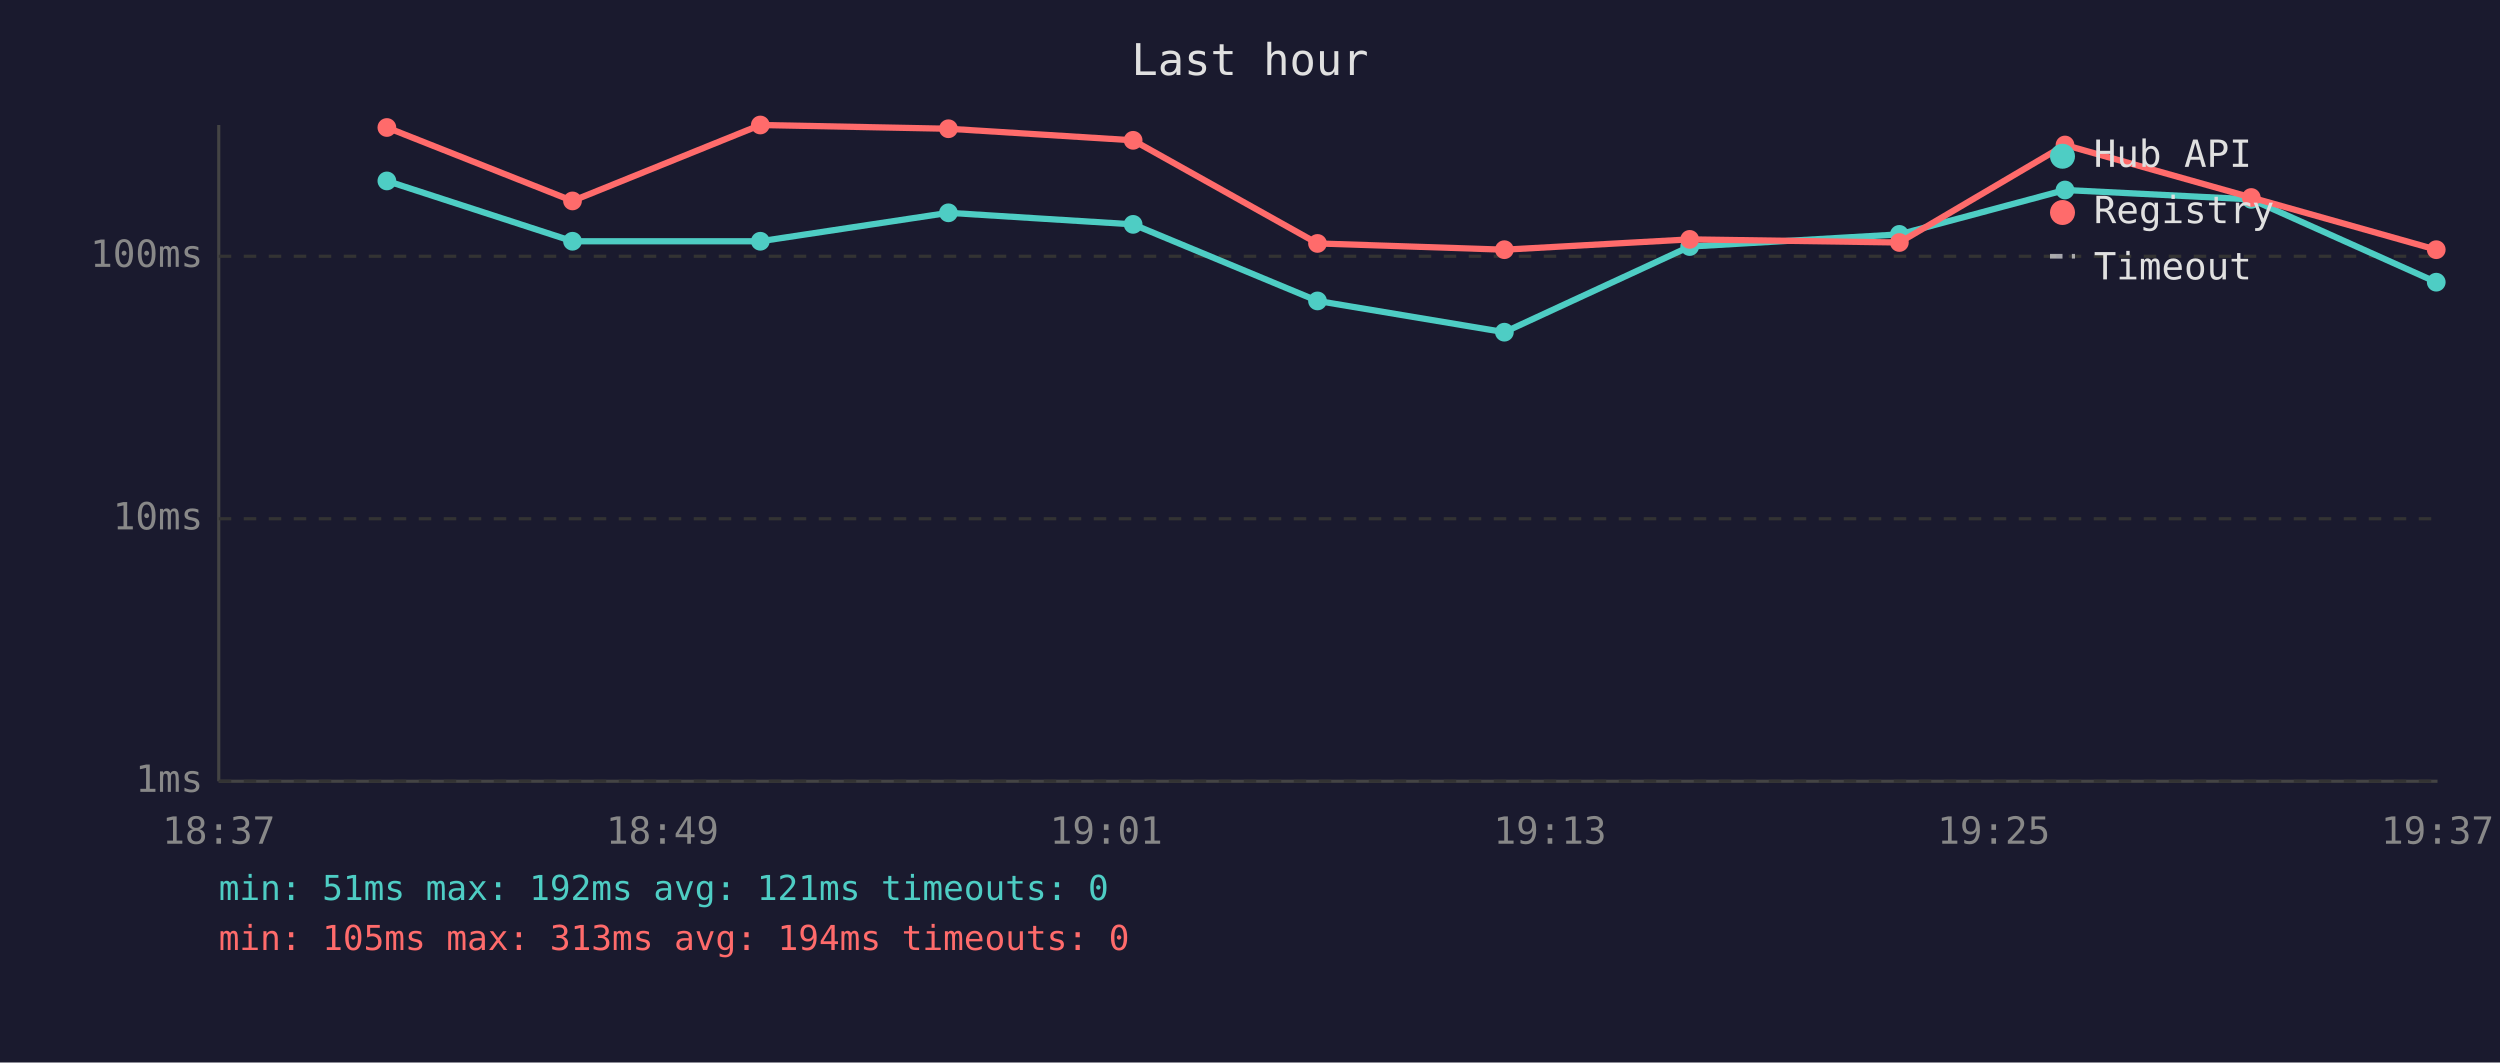
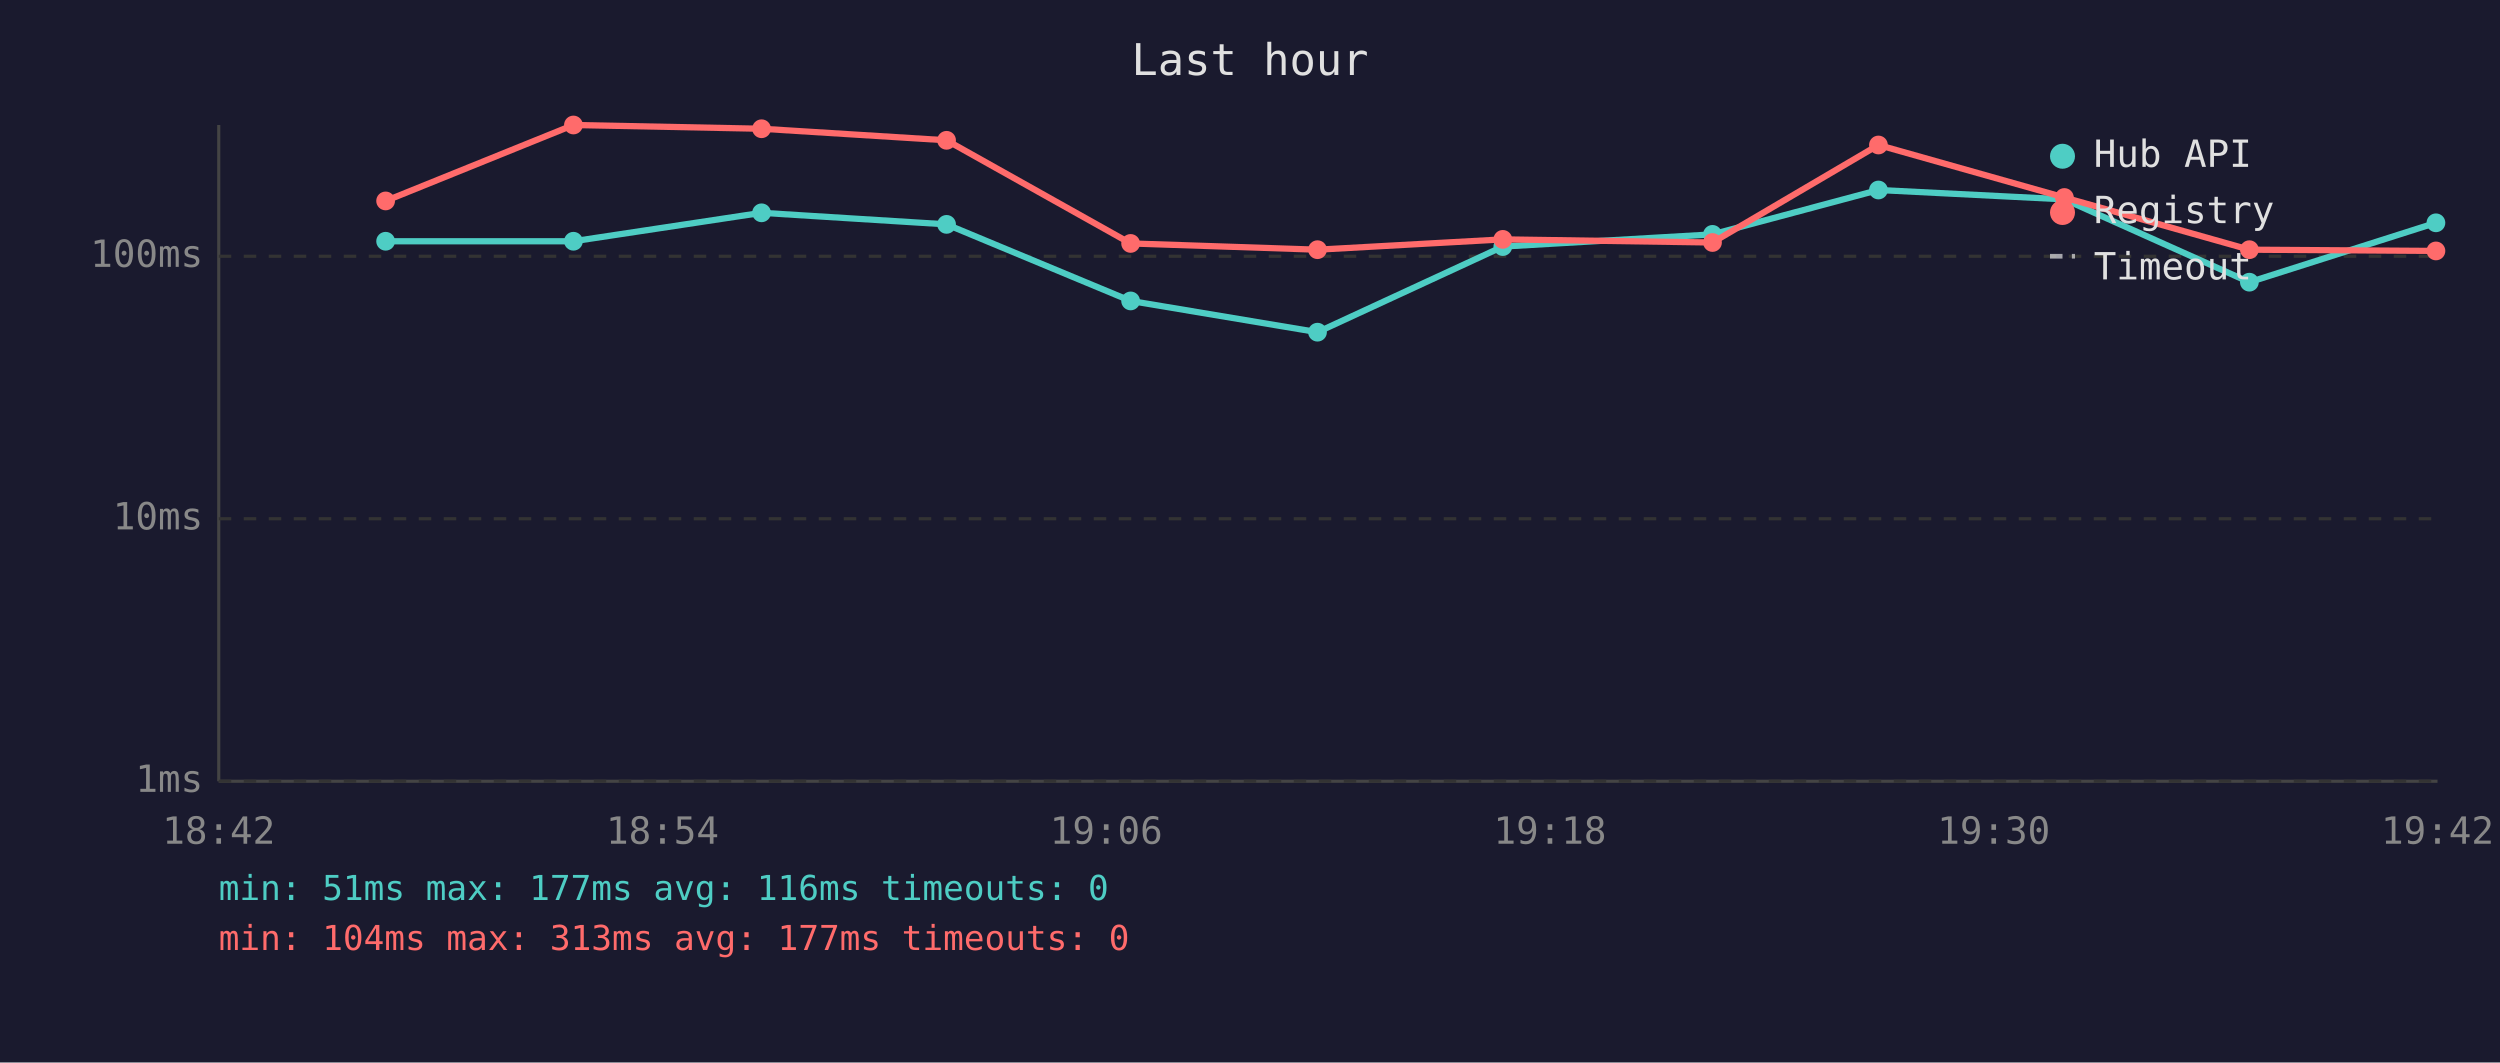
<svg xmlns="http://www.w3.org/2000/svg" viewBox="0 0 800 340" font-family="monospace" font-size="12">
  <rect width="800" height="340" fill="#1a1a2e" />
  <text x="400" y="24" fill="#e0e0e0" font-size="14" text-anchor="middle">Last hour</text>
  <line x1="70" y1="40" x2="70" y2="250" stroke="#444" stroke-width="1" />
  <line x1="70" y1="250" x2="780" y2="250" stroke="#444" stroke-width="1" />
  <line x1="70" y1="250" x2="780" y2="250" stroke="#333" stroke-width="1" stroke-dasharray="4" />
  <text x="65" y="250" fill="#888" text-anchor="end" dominant-baseline="middle">1ms</text>
  <line x1="70" y1="166" x2="780" y2="166" stroke="#333" stroke-width="1" stroke-dasharray="4" />
  <text x="65" y="166" fill="#888" text-anchor="end" dominant-baseline="middle">10ms</text>
  <line x1="70" y1="82" x2="780" y2="82" stroke="#333" stroke-width="1" stroke-dasharray="4" />
  <text x="65" y="82" fill="#888" text-anchor="end" dominant-baseline="middle">100ms</text>
-   <text x="70" y="270" fill="#888" text-anchor="middle">18:37</text>
-   <text x="212" y="270" fill="#888" text-anchor="middle">18:49</text>
-   <text x="354" y="270" fill="#888" text-anchor="middle">19:01</text>
-   <text x="496" y="270" fill="#888" text-anchor="middle">19:13</text>
-   <text x="638" y="270" fill="#888" text-anchor="middle">19:25</text>
-   <text x="780" y="270" fill="#888" text-anchor="middle">19:37</text>
-   <polyline points="123.8,57.9 183.2,77.2 243.3,77.2 303.5,68.1 362.6,71.8 421.6,96.3 481.4,106.3 540.7,78.9 607.8,75.0 660.8,60.8 720.4,63.8 779.6,90.3" fill="none" stroke="#4ecdc4" stroke-width="2" opacity="1" />
-   <circle cx="123.8" cy="57.9" r="3" fill="#4ecdc4" />
-   <circle cx="183.2" cy="77.2" r="3" fill="#4ecdc4" />
-   <circle cx="243.3" cy="77.2" r="3" fill="#4ecdc4" />
-   <circle cx="303.5" cy="68.1" r="3" fill="#4ecdc4" />
-   <circle cx="362.6" cy="71.8" r="3" fill="#4ecdc4" />
-   <circle cx="421.6" cy="96.3" r="3" fill="#4ecdc4" />
-   <circle cx="481.4" cy="106.3" r="3" fill="#4ecdc4" />
-   <circle cx="540.7" cy="78.9" r="3" fill="#4ecdc4" />
-   <circle cx="607.8" cy="75.0" r="3" fill="#4ecdc4" />
-   <circle cx="660.8" cy="60.8" r="3" fill="#4ecdc4" />
-   <circle cx="720.4" cy="63.8" r="3" fill="#4ecdc4" />
-   <circle cx="779.6" cy="90.3" r="3" fill="#4ecdc4" />
-   <polyline points="123.8,40.8 183.2,64.3 243.3,40.0 303.5,41.2 362.6,44.9 421.6,77.9 481.4,79.9 540.7,76.6 607.8,77.6 660.8,46.4 720.4,63.2 779.6,79.9" fill="none" stroke="#ff6b6b" stroke-width="2" opacity="1" />
-   <circle cx="123.8" cy="40.8" r="3" fill="#ff6b6b" />
-   <circle cx="183.2" cy="64.3" r="3" fill="#ff6b6b" />
-   <circle cx="243.3" cy="40.0" r="3" fill="#ff6b6b" />
-   <circle cx="303.5" cy="41.2" r="3" fill="#ff6b6b" />
-   <circle cx="362.6" cy="44.9" r="3" fill="#ff6b6b" />
-   <circle cx="421.6" cy="77.9" r="3" fill="#ff6b6b" />
-   <circle cx="481.4" cy="79.9" r="3" fill="#ff6b6b" />
-   <circle cx="540.7" cy="76.6" r="3" fill="#ff6b6b" />
-   <circle cx="607.8" cy="77.6" r="3" fill="#ff6b6b" />
-   <circle cx="660.8" cy="46.4" r="3" fill="#ff6b6b" />
-   <circle cx="720.4" cy="63.2" r="3" fill="#ff6b6b" />
-   <circle cx="779.6" cy="79.9" r="3" fill="#ff6b6b" />
+   <text x="70" y="270" fill="#888" text-anchor="middle">18:42</text>
+   <text x="212" y="270" fill="#888" text-anchor="middle">18:54</text>
+   <text x="354" y="270" fill="#888" text-anchor="middle">19:06</text>
+   <text x="496" y="270" fill="#888" text-anchor="middle">19:18</text>
+   <text x="638" y="270" fill="#888" text-anchor="middle">19:30</text>
+   <text x="780" y="270" fill="#888" text-anchor="middle">19:42</text>
+   <polyline points="123.4,77.2 183.5,77.2 243.7,68.1 302.9,71.8 361.8,96.3 421.6,106.3 480.9,78.9 548.0,75.0 601.1,60.8 660.6,63.8 719.8,90.3 779.5,71.3" fill="none" stroke="#4ecdc4" stroke-width="2" opacity="1" />
+   <circle cx="123.4" cy="77.2" r="3" fill="#4ecdc4" />
+   <circle cx="183.5" cy="77.2" r="3" fill="#4ecdc4" />
+   <circle cx="243.7" cy="68.1" r="3" fill="#4ecdc4" />
+   <circle cx="302.9" cy="71.8" r="3" fill="#4ecdc4" />
+   <circle cx="361.8" cy="96.3" r="3" fill="#4ecdc4" />
+   <circle cx="421.6" cy="106.3" r="3" fill="#4ecdc4" />
+   <circle cx="480.9" cy="78.9" r="3" fill="#4ecdc4" />
+   <circle cx="548.0" cy="75.0" r="3" fill="#4ecdc4" />
+   <circle cx="601.1" cy="60.8" r="3" fill="#4ecdc4" />
+   <circle cx="660.6" cy="63.8" r="3" fill="#4ecdc4" />
+   <circle cx="719.8" cy="90.3" r="3" fill="#4ecdc4" />
+   <circle cx="779.5" cy="71.3" r="3" fill="#4ecdc4" />
+   <polyline points="123.4,64.3 183.5,40.0 243.7,41.2 302.9,44.9 361.8,77.9 421.6,79.9 480.9,76.6 548.0,77.6 601.1,46.4 660.6,63.2 719.8,79.9 779.5,80.3" fill="none" stroke="#ff6b6b" stroke-width="2" opacity="1" />
+   <circle cx="123.4" cy="64.3" r="3" fill="#ff6b6b" />
+   <circle cx="183.5" cy="40.0" r="3" fill="#ff6b6b" />
+   <circle cx="243.7" cy="41.2" r="3" fill="#ff6b6b" />
+   <circle cx="302.9" cy="44.9" r="3" fill="#ff6b6b" />
+   <circle cx="361.8" cy="77.9" r="3" fill="#ff6b6b" />
+   <circle cx="421.6" cy="79.9" r="3" fill="#ff6b6b" />
+   <circle cx="480.9" cy="76.6" r="3" fill="#ff6b6b" />
+   <circle cx="548.0" cy="77.6" r="3" fill="#ff6b6b" />
+   <circle cx="601.1" cy="46.4" r="3" fill="#ff6b6b" />
+   <circle cx="660.6" cy="63.2" r="3" fill="#ff6b6b" />
+   <circle cx="719.8" cy="79.9" r="3" fill="#ff6b6b" />
+   <circle cx="779.5" cy="80.3" r="3" fill="#ff6b6b" />
  <circle cx="660" cy="50" r="4" fill="#4ecdc4" />
  <text x="670" y="50" fill="#e0e0e0" dominant-baseline="middle">Hub API</text>
  <circle cx="660" cy="68" r="4" fill="#ff6b6b" />
  <text x="670" y="68" fill="#e0e0e0" dominant-baseline="middle">Registry</text>
  <line x1="656" y1="82" x2="664" y2="82" stroke="#e0e0e0" stroke-width="1.5" stroke-dasharray="4,3" opacity="0.7" />
  <text x="670" y="86" fill="#e0e0e0" dominant-baseline="middle">Timeout</text>
-   <text x="70" y="288" fill="#4ecdc4" font-size="11">min: 51ms  max: 192ms  avg: 121ms  timeouts: 0</text>
-   <text x="70" y="304" fill="#ff6b6b" font-size="11">min: 105ms  max: 313ms  avg: 194ms  timeouts: 0</text>
+   <text x="70" y="288" fill="#4ecdc4" font-size="11">min: 51ms  max: 177ms  avg: 116ms  timeouts: 0</text>
+   <text x="70" y="304" fill="#ff6b6b" font-size="11">min: 104ms  max: 313ms  avg: 177ms  timeouts: 0</text>
</svg>
